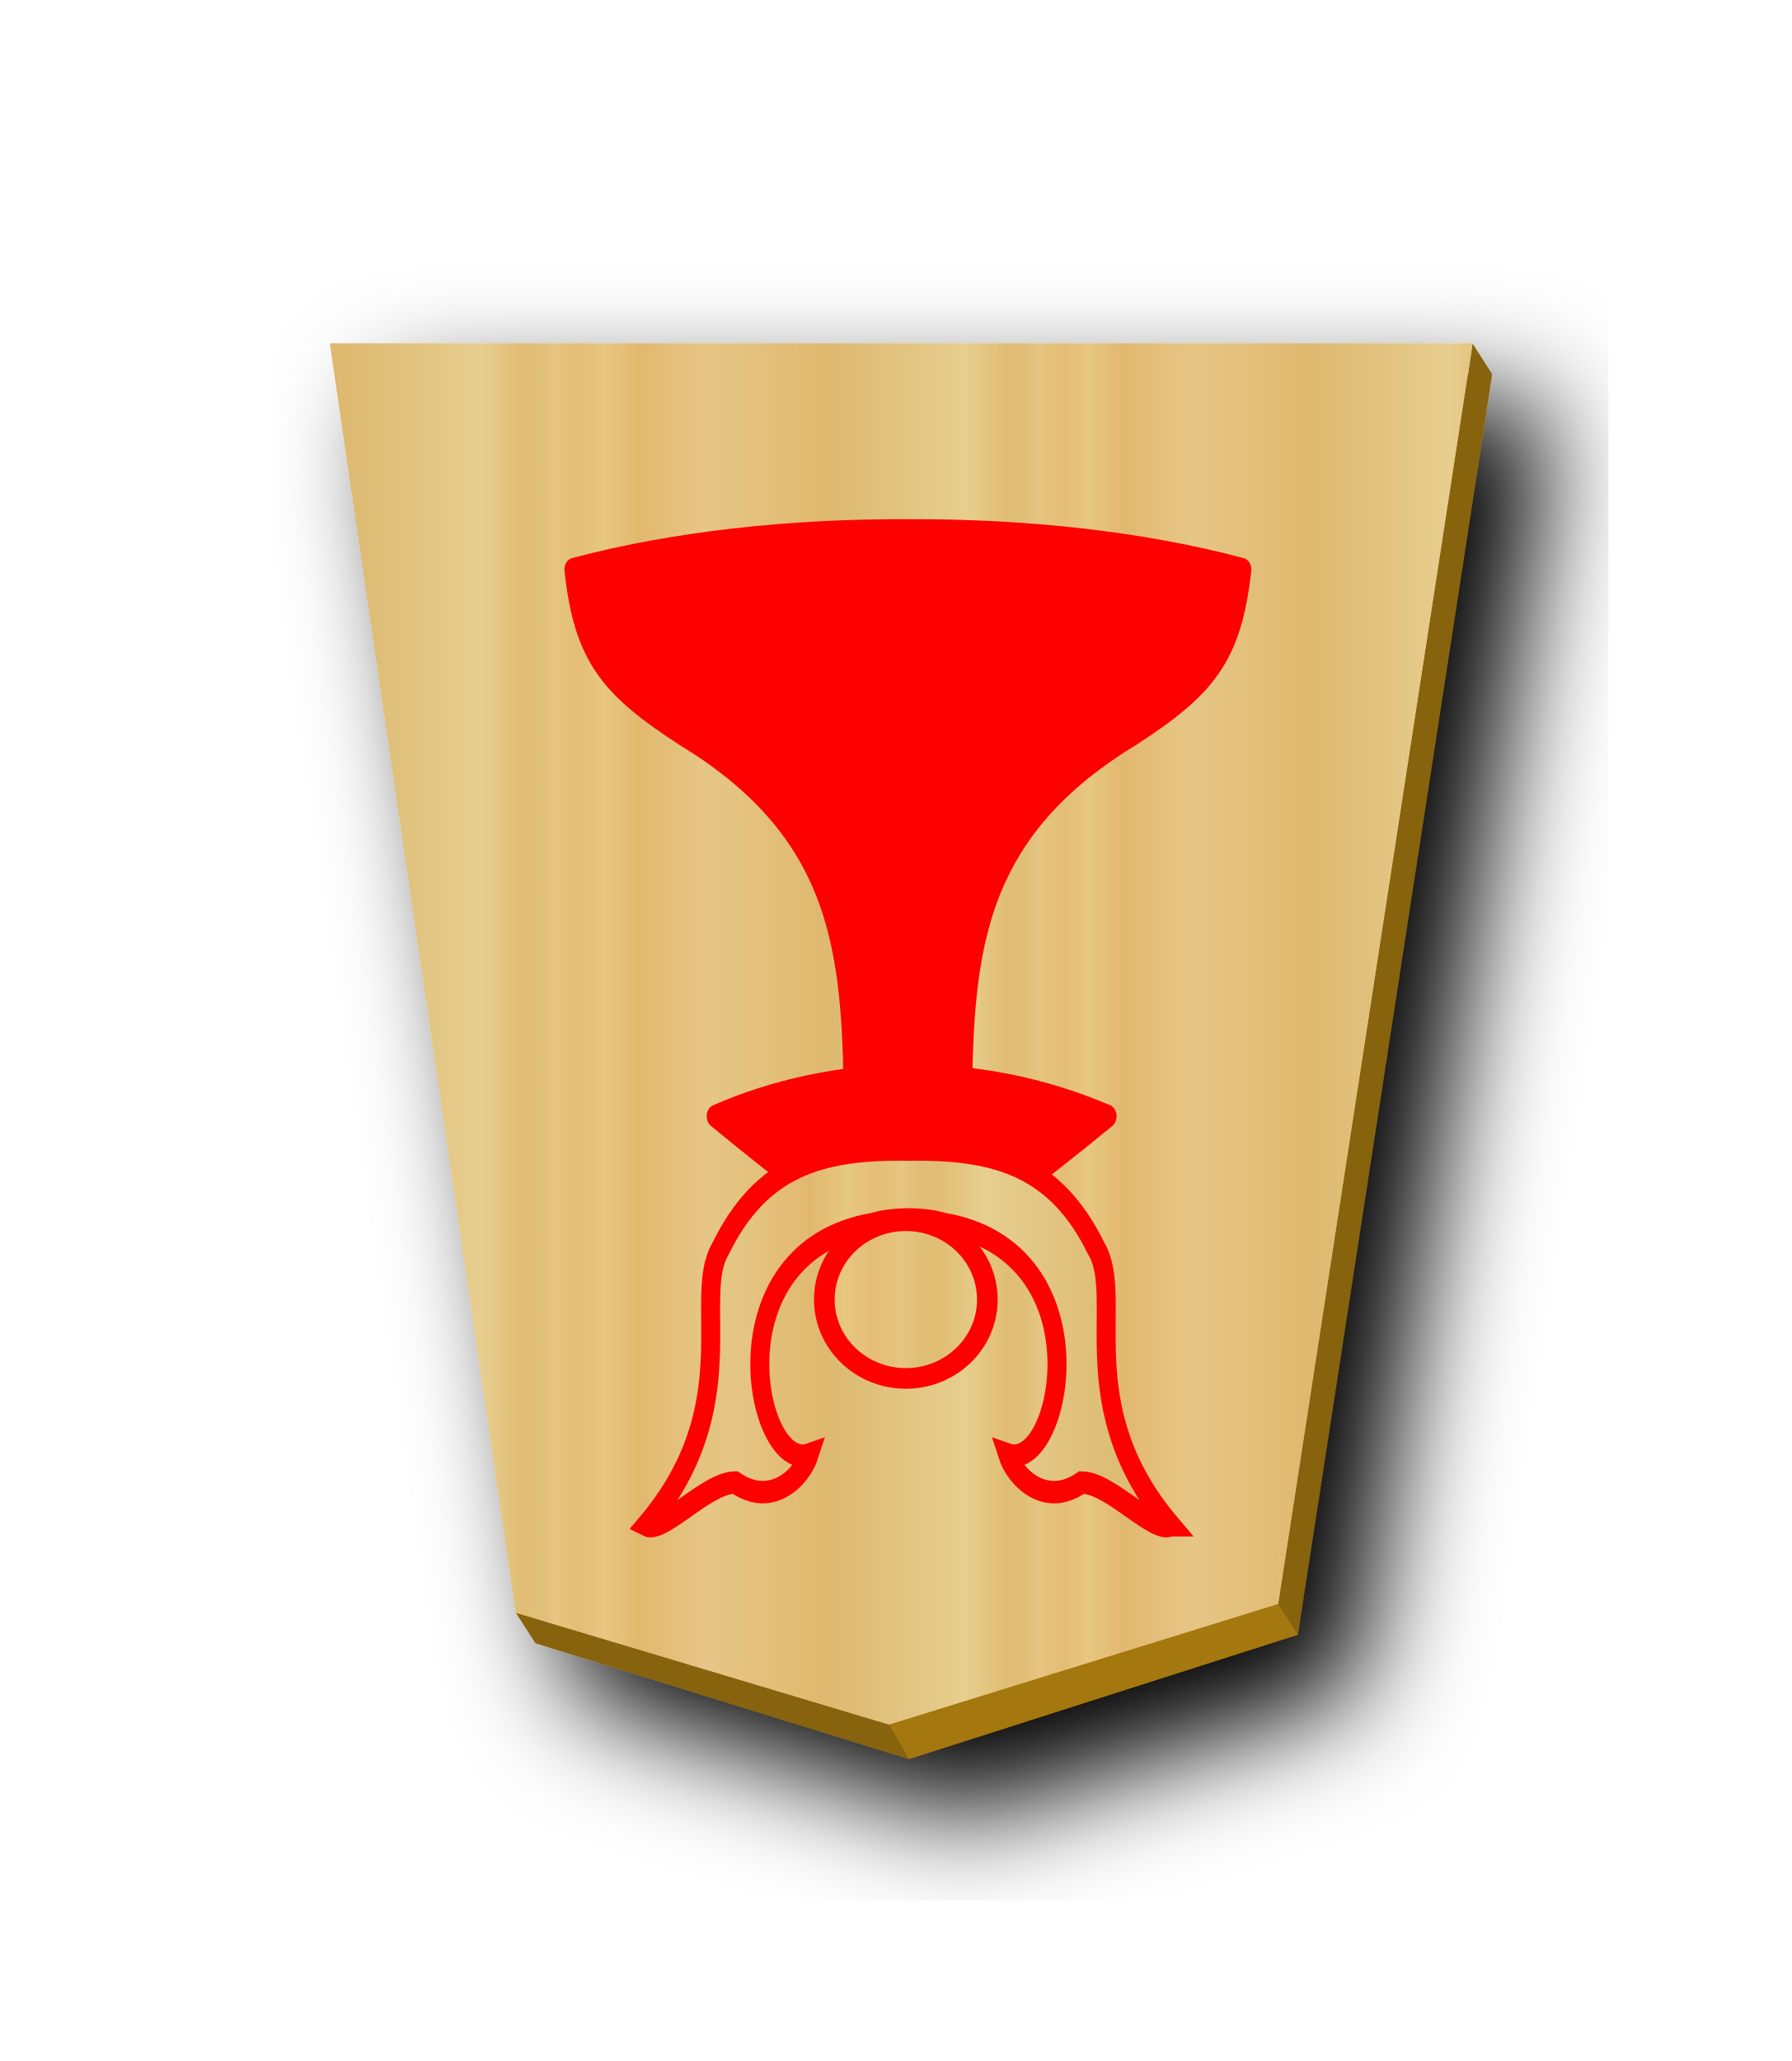
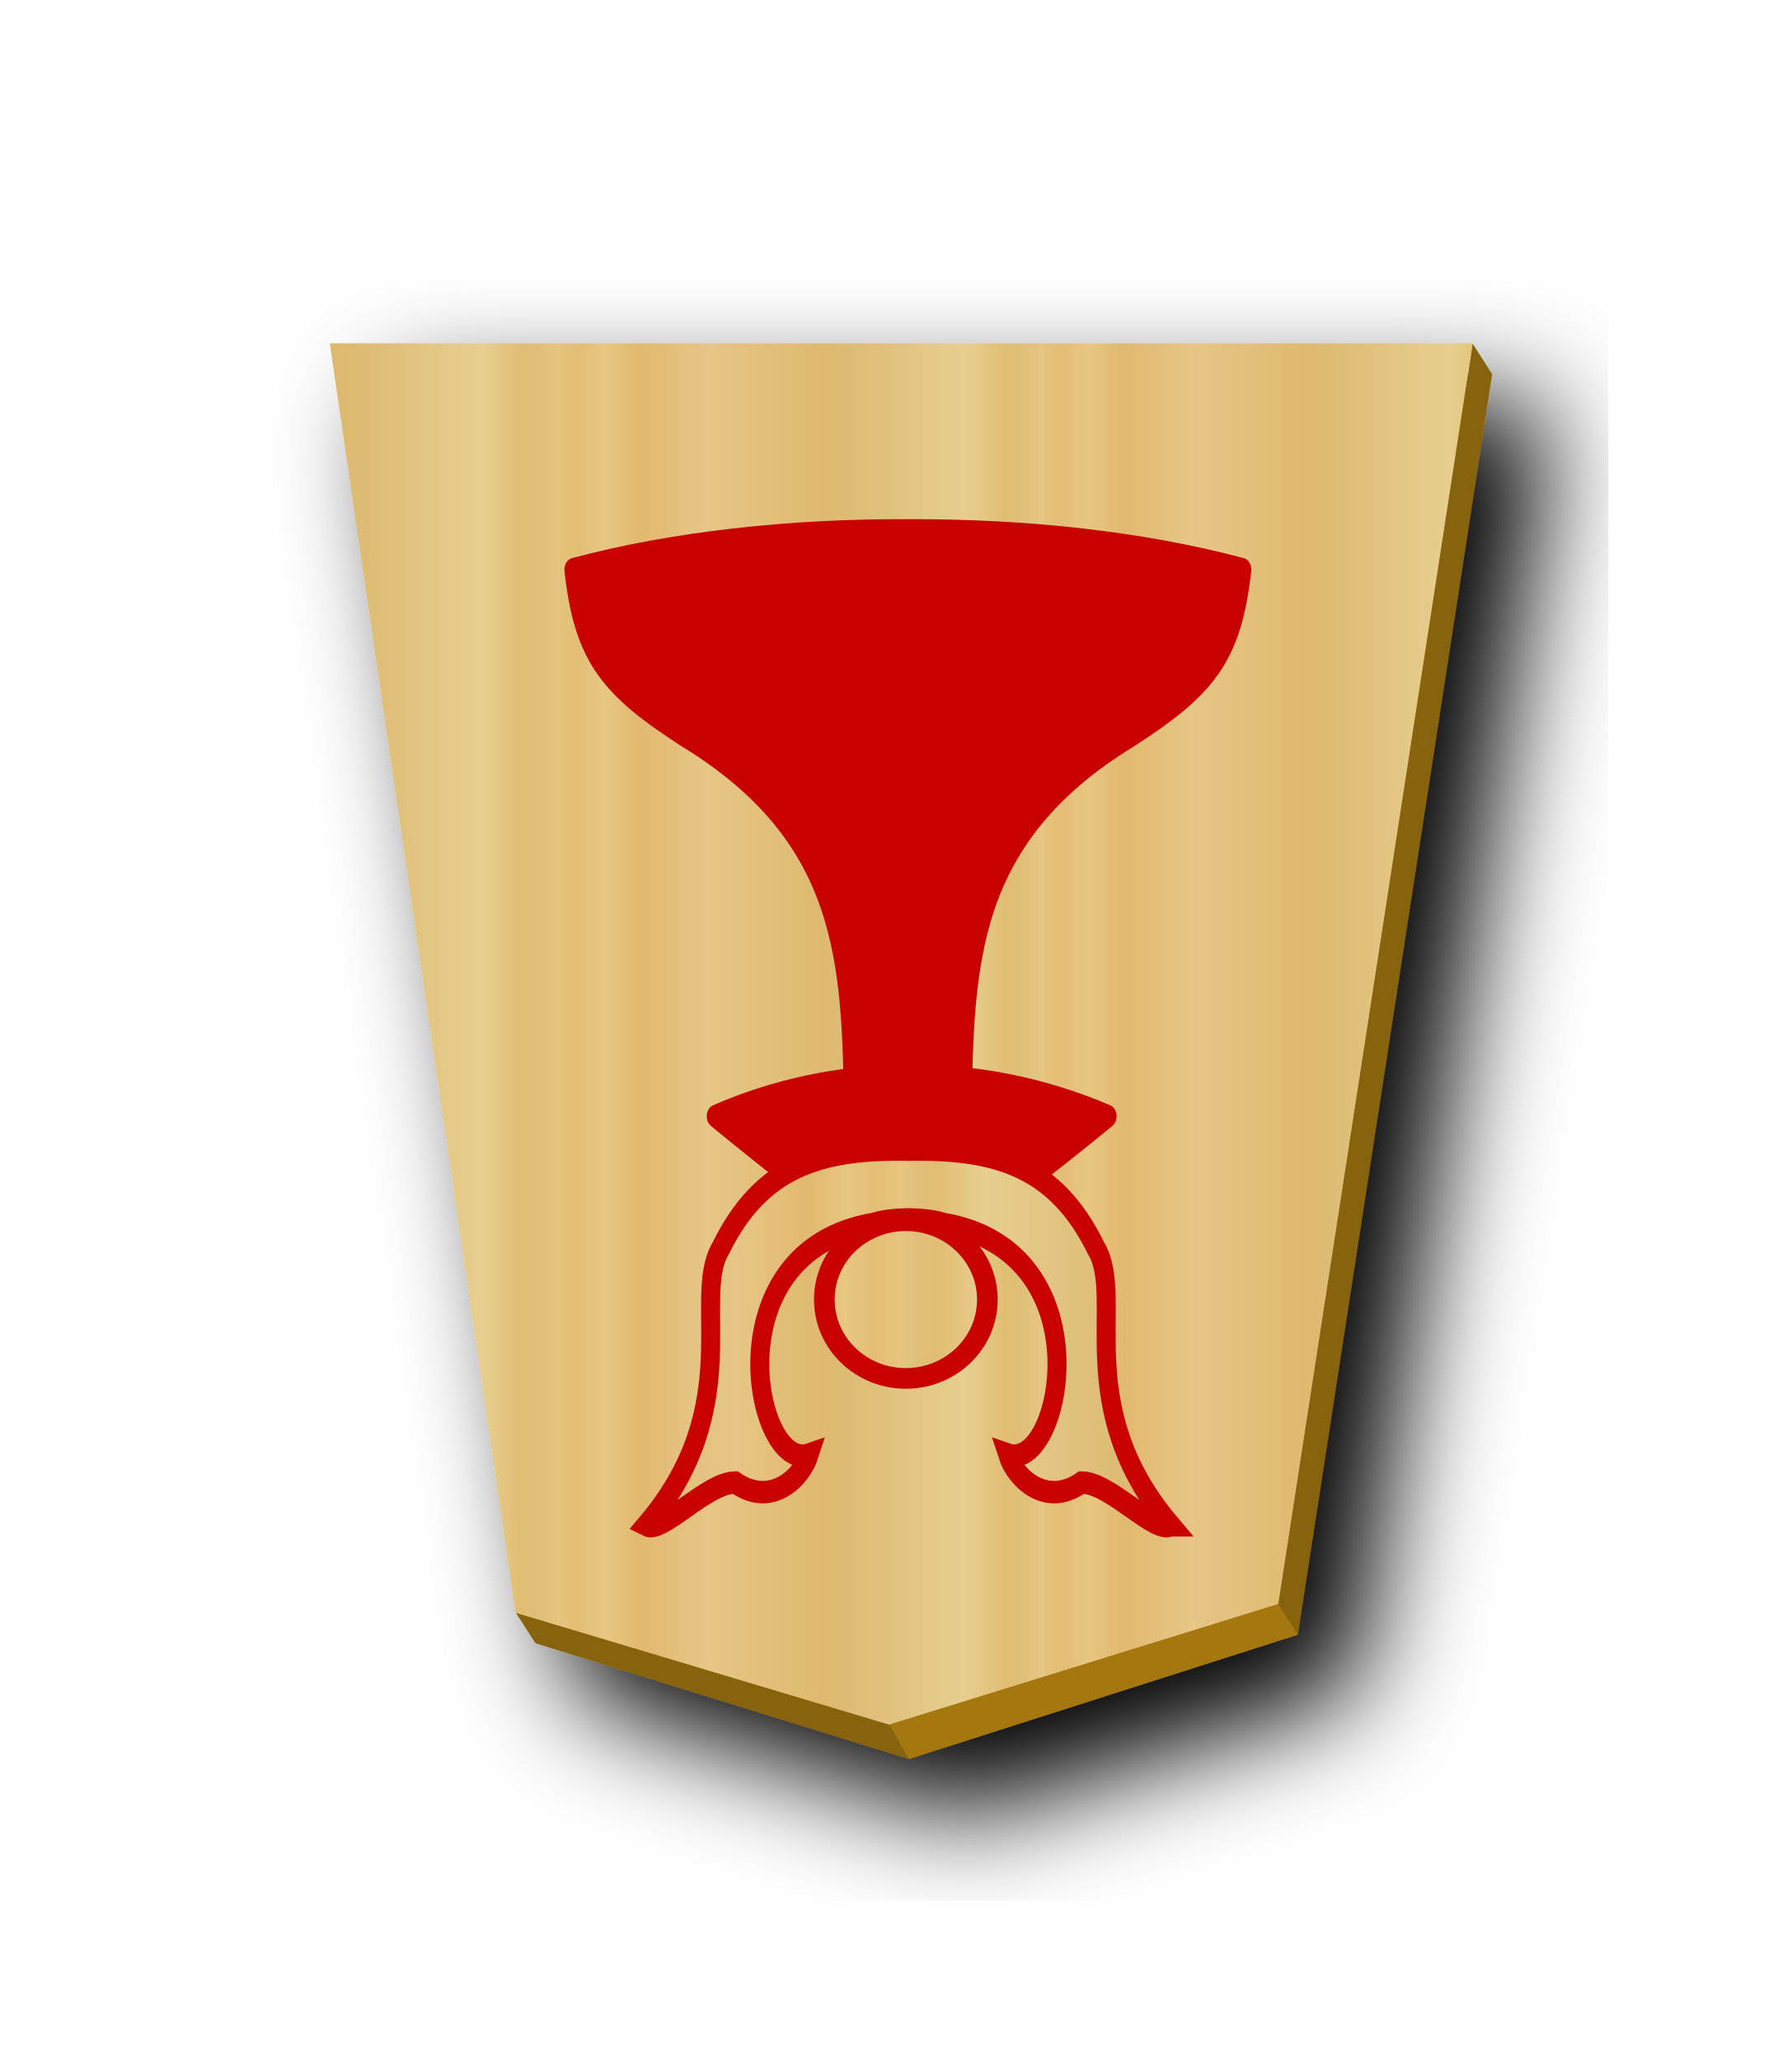
<svg xmlns="http://www.w3.org/2000/svg" xmlns:xlink="http://www.w3.org/1999/xlink" width="52.157" height="60" version="1.1" id="svg1717">
  <defs id="defs1721">
    <filter style="color-interpolation-filters:sRGB" id="filter1552">
      <feFlood flood-opacity="0.498" flood-color="rgb(0,0,0)" result="flood" id="feFlood1542" />
      <feComposite in="flood" in2="SourceGraphic" operator="in" result="composite1" id="feComposite1544" />
      <feGaussianBlur in="composite1" stdDeviation="2.5" result="blur" id="feGaussianBlur1546" />
      <feOffset dx="4.57967e-15" dy="4.41314e-15" result="offset" id="feOffset1548" />
      <feComposite in="SourceGraphic" in2="offset" operator="over" result="composite2" id="feComposite1550" />
    </filter>
    <filter style="color-interpolation-filters:sRGB" id="filter1540">
      <feFlood flood-opacity="0.498" flood-color="rgb(0,0,0)" result="flood" id="feFlood1530" />
      <feComposite in="flood" in2="SourceGraphic" operator="in" result="composite1" id="feComposite1532" />
      <feGaussianBlur in="composite1" stdDeviation="2.5" result="blur" id="feGaussianBlur1534" />
      <feOffset dx="4.57967e-15" dy="4.41314e-15" result="offset" id="feOffset1536" />
      <feComposite in="SourceGraphic" in2="offset" operator="over" result="composite2" id="feComposite1538" />
    </filter>
    <filter id="drop-shadow-9">
      <feGaussianBlur in="SourceAlpha" result="blur" stdDeviation="2" id="feGaussianBlur5056" />
      <feOffset result="offsetBlur" dx="2" dy="2" id="feOffset5058" />
      <feBlend in="SourceGraphic" in2="offsetBlur" mode="normal" id="feBlend5060" />
    </filter>
    <filter id="drop-shadow-2">
      <feGaussianBlur in="SourceAlpha" result="blur" stdDeviation="2" id="feGaussianBlur6807" />
      <feOffset result="offsetBlur" dx="2" dy="2" id="feOffset6809" />
      <feBlend in="SourceGraphic" in2="offsetBlur" mode="normal" id="feBlend6811" />
    </filter>
    <filter id="drop-shadow-2-8">
      <feGaussianBlur in="SourceAlpha" result="blur" stdDeviation="2" id="feGaussianBlur6807-2" />
      <feOffset result="offsetBlur" dx="2" dy="2" id="feOffset6809-8" />
      <feBlend in="SourceGraphic" in2="offsetBlur" mode="normal" id="feBlend6811-0" />
    </filter>
    <filter id="drop-shadow-6">
      <feGaussianBlur in="SourceAlpha" result="blur" stdDeviation="2" id="feGaussianBlur5056-9" />
      <feOffset result="offsetBlur" dx="2" dy="2" id="feOffset5058-0" />
      <feBlend in="SourceGraphic" in2="offsetBlur" mode="normal" id="feBlend5060-9" />
    </filter>
    <filter id="drop-shadow-27">
      <feGaussianBlur in="SourceAlpha" result="blur" stdDeviation="2" id="feGaussianBlur5056-5" />
      <feOffset result="offsetBlur" dx="2" dy="2" id="feOffset5058-6" />
      <feBlend in="SourceGraphic" in2="offsetBlur" mode="normal" id="feBlend5060-96" />
    </filter>
    <filter id="drop-shadow-2-88">
      <feGaussianBlur in="SourceAlpha" result="blur" stdDeviation="2" id="feGaussianBlur6807-1" />
      <feOffset result="offsetBlur" dx="2" dy="2" id="feOffset6809-5" />
      <feBlend in="SourceGraphic" in2="offsetBlur" mode="normal" id="feBlend6811-7" />
    </filter>
    <filter id="drop-shadow-2-6">
      <feGaussianBlur in="SourceAlpha" result="blur" stdDeviation="2" id="feGaussianBlur6807-4" />
      <feOffset result="offsetBlur" dx="2" dy="2" id="feOffset6809-6" />
      <feBlend in="SourceGraphic" in2="offsetBlur" mode="normal" id="feBlend6811-8" />
    </filter>
    <filter id="drop-shadow-62">
      <feGaussianBlur in="SourceAlpha" result="blur" stdDeviation="2" id="feGaussianBlur5056-7" />
      <feOffset result="offsetBlur" dx="2" dy="2" id="feOffset5058-9" />
      <feBlend in="SourceGraphic" in2="offsetBlur" mode="normal" id="feBlend5060-1" />
    </filter>
    <filter id="drop-shadow-1">
      <feGaussianBlur in="SourceAlpha" result="blur" stdDeviation="2" id="feGaussianBlur5056-0" />
      <feOffset result="offsetBlur" dx="2" dy="2" id="feOffset5058-7" />
      <feBlend in="SourceGraphic" in2="offsetBlur" mode="normal" id="feBlend5060-4" />
    </filter>
    <filter id="drop-shadow-2-67">
      <feGaussianBlur in="SourceAlpha" result="blur" stdDeviation="2" id="feGaussianBlur6807-7" />
      <feOffset result="offsetBlur" dx="2" dy="2" id="feOffset6809-4" />
      <feBlend in="SourceGraphic" in2="offsetBlur" mode="normal" id="feBlend6811-74" />
    </filter>
    <filter id="drop-shadow-2-86">
      <feGaussianBlur in="SourceAlpha" result="blur" stdDeviation="2" id="feGaussianBlur6807-6" />
      <feOffset result="offsetBlur" dx="2" dy="2" id="feOffset6809-9" />
      <feBlend in="SourceGraphic" in2="offsetBlur" mode="normal" id="feBlend6811-1" />
    </filter>
    <filter id="drop-shadow-22">
      <feGaussianBlur in="SourceAlpha" result="blur" stdDeviation="2" id="feGaussianBlur5056-0-5" />
      <feOffset result="offsetBlur" dx="2" dy="2" id="feOffset5058-0-0" />
      <feBlend in="SourceGraphic" in2="offsetBlur" mode="normal" id="feBlend5060-0" />
    </filter>
    <filter id="drop-shadow-2-8-6">
      <feGaussianBlur in="SourceAlpha" result="blur" stdDeviation="2" id="feGaussianBlur6807-40" />
      <feOffset result="offsetBlur" dx="2" dy="2" id="feOffset6809-4-3" />
      <feBlend in="SourceGraphic" in2="offsetBlur" mode="normal" id="feBlend6811-3" />
    </filter>
    <filter id="drop-shadow-5">
      <feGaussianBlur in="SourceAlpha" result="blur" stdDeviation="2" id="feGaussianBlur5056-6" />
      <feOffset result="offsetBlur" dx="2" dy="2" id="feOffset5058-2" />
      <feBlend in="SourceGraphic" in2="offsetBlur" mode="normal" id="feBlend5060-8" />
    </filter>
    <filter id="drop-shadow-5-9">
      <feGaussianBlur in="SourceAlpha" result="blur" stdDeviation="2" id="feGaussianBlur5056-6-0" />
      <feOffset result="offsetBlur" dx="2" dy="2" id="feOffset5058-2-0" />
      <feBlend in="SourceGraphic" in2="offsetBlur" mode="normal" id="feBlend5060-8-3" />
    </filter>
    <filter id="drop-shadow-2-84">
      <feGaussianBlur in="SourceAlpha" result="blur" stdDeviation="2" id="feGaussianBlur6807-9" />
      <feOffset result="offsetBlur" dx="2" dy="2" id="feOffset6809-5-9" />
      <feBlend in="SourceGraphic" in2="offsetBlur" mode="normal" id="feBlend6811-1-9" />
    </filter>
    <filter id="drop-shadow-2-84-4">
      <feGaussianBlur in="SourceAlpha" result="blur" stdDeviation="2" id="feGaussianBlur6807-9-5" />
      <feOffset result="offsetBlur" dx="2" dy="2" id="feOffset6809-5-7" />
      <feBlend in="SourceGraphic" in2="offsetBlur" mode="normal" id="feBlend6811-1-1" />
    </filter>
    <filter id="drop-shadow-5-1">
      <feGaussianBlur in="SourceAlpha" result="blur" stdDeviation="2" id="feGaussianBlur5056-6-9" />
      <feOffset result="offsetBlur" dx="2" dy="2" id="feOffset5058-2-6" />
      <feBlend in="SourceGraphic" in2="offsetBlur" mode="normal" id="feBlend5060-8-9" />
    </filter>
    <filter id="drop-shadow-5-1-3">
      <feGaussianBlur in="SourceAlpha" result="blur" stdDeviation="2" id="feGaussianBlur5056-6-9-6" />
      <feOffset result="offsetBlur" dx="2" dy="2" id="feOffset5058-2-6-1" />
      <feBlend in="SourceGraphic" in2="offsetBlur" mode="normal" id="feBlend5060-8-9-7" />
    </filter>
    <filter id="drop-shadow-2-84-1">
      <feGaussianBlur in="SourceAlpha" result="blur" stdDeviation="2" id="feGaussianBlur6807-9-0" />
      <feOffset result="offsetBlur" dx="2" dy="2" id="feOffset6809-5-3" />
      <feBlend in="SourceGraphic" in2="offsetBlur" mode="normal" id="feBlend6811-1-0" />
    </filter>
    <filter id="drop-shadow-2-84-1-0">
      <feGaussianBlur in="SourceAlpha" result="blur" stdDeviation="2" id="feGaussianBlur6807-9-0-0" />
      <feOffset result="offsetBlur" dx="2" dy="2" id="feOffset6809-5-3-6" />
      <feBlend in="SourceGraphic" in2="offsetBlur" mode="normal" id="feBlend6811-1-0-3" />
    </filter>
    <filter id="drop-shadow-5-1-2">
      <feGaussianBlur in="SourceAlpha" result="blur" stdDeviation="2" id="feGaussianBlur5056-6-9-8" />
      <feOffset result="offsetBlur" dx="2" dy="2" id="feOffset5058-2-6-5" />
      <feBlend in="SourceGraphic" in2="offsetBlur" mode="normal" id="feBlend5060-8-9-1" />
    </filter>
    <filter id="drop-shadow-5-1-2-8">
      <feGaussianBlur in="SourceAlpha" result="blur" stdDeviation="2" id="feGaussianBlur5056-6-9-8-3" />
      <feOffset result="offsetBlur" dx="2" dy="2" id="feOffset5058-2-6-5-7" />
      <feBlend in="SourceGraphic" in2="offsetBlur" mode="normal" id="feBlend5060-8-9-1-4" />
    </filter>
    <filter id="drop-shadow-2-84-1-0-0">
      <feGaussianBlur in="SourceAlpha" result="blur" stdDeviation="2" id="feGaussianBlur6807-9-0-9" />
      <feOffset result="offsetBlur" dx="2" dy="2" id="feOffset6809-5-3-1" />
      <feBlend in="SourceGraphic" in2="offsetBlur" mode="normal" id="feBlend6811-1-0-0" />
    </filter>
    <filter id="drop-shadow-2-84-1-0-1">
      <feGaussianBlur in="SourceAlpha" result="blur" stdDeviation="2" id="feGaussianBlur6807-9-0-9-0" />
      <feOffset result="offsetBlur" dx="2" dy="2" id="feOffset6809-5-3-1-2" />
      <feBlend in="SourceGraphic" in2="offsetBlur" mode="normal" id="feBlend6811-1-0-0-7" />
    </filter>
    <filter id="drop-shadow-5-1-1">
      <feGaussianBlur in="SourceAlpha" result="blur" stdDeviation="2" id="feGaussianBlur5056-6-9-88" />
      <feOffset result="offsetBlur" dx="2" dy="2" id="feOffset5058-2-6-1-6" />
      <feBlend in="SourceGraphic" in2="offsetBlur" mode="normal" id="feBlend5060-8-9-5" />
    </filter>
    <filter id="drop-shadow-5-1-1-3">
      <feGaussianBlur in="SourceAlpha" result="blur" stdDeviation="2" id="feGaussianBlur5056-6-9-88-0" />
      <feOffset result="offsetBlur" dx="2" dy="2" id="feOffset5058-2-6-1-1" />
      <feBlend in="SourceGraphic" in2="offsetBlur" mode="normal" id="feBlend5060-8-9-5-3" />
    </filter>
    <filter id="drop-shadow-2-84-1-4">
      <feGaussianBlur in="SourceAlpha" result="blur" stdDeviation="2" id="feGaussianBlur6807-9-0-2" />
      <feOffset result="offsetBlur" dx="2" dy="2" id="feOffset6809-5-3-5" />
      <feBlend in="SourceGraphic" in2="offsetBlur" mode="normal" id="feBlend6811-1-0-4" />
    </filter>
    <filter id="drop-shadow-5-1-1-6">
      <feGaussianBlur in="SourceAlpha" result="blur" stdDeviation="2" id="feGaussianBlur5056-6-9-88-8" />
      <feOffset result="offsetBlur" dx="2" dy="2" id="feOffset5058-2-6-1-6-0" />
      <feBlend in="SourceGraphic" in2="offsetBlur" mode="normal" id="feBlend5060-8-9-5-0" />
    </filter>
    <filter id="drop-shadow-5-1-1-7">
      <feGaussianBlur in="SourceAlpha" result="blur" stdDeviation="2" id="feGaussianBlur5056-6-9-88-3" />
      <feOffset result="offsetBlur" dx="2" dy="2" id="feOffset5058-2-6-1-6-6" />
      <feBlend in="SourceGraphic" in2="offsetBlur" mode="normal" id="feBlend5060-8-9-5-8" />
    </filter>
    <linearGradient id="linearGradient12530">
      <stop style="stop-color:#dfb459;stop-opacity:1" offset="0" id="stop12526" />
      <stop id="stop16843" offset="0.042" style="stop-color:#dead54;stop-opacity:1" />
      <stop id="stop12556" offset="0.093" style="stop-color:#e1b85f;stop-opacity:1" />
      <stop id="stop12532" offset="0.165" style="stop-color:#dba84d;stop-opacity:1" />
      <stop style="stop-color:#dfb765;stop-opacity:1" offset="0.305" id="stop12564" />
      <stop style="stop-color:#d8a94e;stop-opacity:1" offset="0.539" id="stop12558" />
      <stop id="stop12562" offset="0.586" style="stop-color:#d5ab53;stop-opacity:1" />
      <stop style="stop-color:#e0bf6e;stop-opacity:1" offset="0.84" id="stop12534" />
      <stop id="stop16845" offset="0.924" style="stop-color:#daae52;stop-opacity:1" />
      <stop id="stop12560" offset="0.962" style="stop-color:#d9af57;stop-opacity:1" />
      <stop style="stop-color:#e1b663;stop-opacity:1" offset="1" id="stop12528" />
    </linearGradient>
    <filter id="drop-shadow-2-84-1-9">
      <feGaussianBlur in="SourceAlpha" result="blur" stdDeviation="2" id="feGaussianBlur6807-9-0-6" />
      <feOffset result="offsetBlur" dx="2" dy="2" id="feOffset6809-5-3-15" />
      <feBlend in="SourceGraphic" in2="offsetBlur" mode="normal" id="feBlend6811-1-0-2" />
    </filter>
    <linearGradient xlink:href="#linearGradient12530" id="linearGradient9379" x1="417.476" y1="176.269" x2="400.442" y2="176.269" gradientUnits="userSpaceOnUse" spreadMethod="repeat" />
    <linearGradient xlink:href="#linearGradient11760" id="linearGradient69553" x1="-94.602" y1="216.493" x2="282.433" y2="216.493" gradientUnits="userSpaceOnUse" spreadMethod="repeat" />
    <linearGradient xlink:href="#linearGradient11760" id="linearGradient69545" x1="581.251" y1="124.96" x2="608.43" y2="124.96" gradientUnits="userSpaceOnUse" spreadMethod="repeat" />
    <filter id="drop-shadow-5-1-1-37">
      <feGaussianBlur in="SourceAlpha" result="blur" stdDeviation="2" id="feGaussianBlur5056-6-9-88-5" />
      <feOffset result="offsetBlur" dx="2" dy="2" id="feOffset5058-2-6-1-6-09" />
      <feBlend in="SourceGraphic" in2="offsetBlur" mode="normal" id="feBlend5060-8-9-5-86" />
    </filter>
    <filter id="drop-shadow-2-84-1-4-0">
      <feGaussianBlur in="SourceAlpha" result="blur" stdDeviation="2" id="feGaussianBlur6807-9-0-2-4" />
      <feOffset result="offsetBlur" dx="2" dy="2" id="feOffset6809-5-3-5-9" />
      <feBlend in="SourceGraphic" in2="offsetBlur" mode="normal" id="feBlend6811-1-0-4-7" />
    </filter>
    <linearGradient id="linearGradient11760">
      <stop id="stop11738" offset="0" style="stop-color:#e5c37b;stop-opacity:1" />
      <stop style="stop-color:#e4bd76;stop-opacity:1" offset="0.042" id="stop11740" />
      <stop style="stop-color:#e7c781;stop-opacity:1" offset="0.093" id="stop11742" />
      <stop style="stop-color:#e2b86e;stop-opacity:1" offset="0.165" id="stop11744" />
      <stop id="stop11746" offset="0.305" style="stop-color:#e6c686;stop-opacity:1" />
      <stop id="stop11748" offset="0.539" style="stop-color:#dfb96f;stop-opacity:1" />
      <stop style="stop-color:#ddbb73;stop-opacity:1" offset="0.586" id="stop11750" />
      <stop id="stop11752" offset="0.84" style="stop-color:#e7ce8f;stop-opacity:1" />
      <stop style="stop-color:#e1bd73;stop-opacity:1" offset="0.924" id="stop11754" />
      <stop style="stop-color:#e0bf78;stop-opacity:1" offset="0.962" id="stop11756" />
      <stop id="stop11758" offset="1" style="stop-color:#e7c685;stop-opacity:1" />
    </linearGradient>
    <linearGradient xlink:href="#linearGradient11760" id="linearGradient30688" gradientUnits="userSpaceOnUse" x1="417.476" y1="176.269" x2="400.442" y2="176.269" spreadMethod="repeat" />
  </defs>
  <filter id="drop-shadow">
    <feGaussianBlur in="SourceAlpha" result="blur" stdDeviation="2" id="feGaussianBlur1692" />
    <feOffset result="offsetBlur" dx="2" dy="2" id="feOffset1694" />
    <feBlend in="SourceGraphic" in2="offsetBlur" mode="normal" id="feBlend1696" />
  </filter>
  <g transform="translate(-374.5792,-151.3775)" style="display:inline;fill-opacity:1;fill:url(#linearGradient9379)" id="g8644">
    <g id="g6832-4-7-50" transform="matrix(0.8277556,0,0,0.8277556,294.3651,136.5109)" style="display:inline;filter:url(#drop-shadow-2-84-1-4);fill-opacity:1.0;fill:url(#linearGradient9379)">
      <g id="g6830-3-9-2" transform="rotate(180,45.5785,23.8125)" style="fill-opacity:1.0;fill:url(#linearGradient9379)">
        <path style="fill:#886310;fill-opacity:1;stroke-width:0.828" d="M 42.875 10 L 42.748 10.891 L 10.18 10.891 L 15.477 47.061 L 15.018 46.949 L 15.59 47.84 L 26.465 51.207 L 37.787 47.588 L 43.447 10.891 L 42.875 10 z " transform="matrix(-1.208086,0,0,-1.208086,-5.748484,29.66488)" id="path9383" />
        <path id="path6814-84-3-4" d="m -50.708,-26.75 -6.837,44.334 h 40.19 l -6.535,-44.638 -13.138,-3.935 z" style="fill:url(#linearGradient9379);fill-opacity:1.0" />
        <path style="fill:url(#linearGradient30688);fill-opacity:1" d="m -50.708,-26.75 -6.837,44.334 h 40.19 l -6.535,-44.638 -13.138,-3.935 z" id="path9381" />
      </g>
    </g>
  </g>
  <path style="fill:#a5780f;stroke:none;stroke-width:1px;stroke-linecap:butt;stroke-linejoin:miter;stroke-opacity:1;fill-opacity:1" d="m 25.892,50.207 0.573,1 11.322,-3.619 -0.571,-0.89 z" id="path9418" />
  <g id="g19811" transform="matrix(-0.8583682,0,0,-0.8583682,48.83461,56.42571)">
    <g id="g2182-3-6" transform="matrix(0.4949293,0,0,0.6024127,37.29601,-6.478626)" style="display:inline;stroke:#000000;stroke-width:1.313;stroke-miterlimit:4;stroke-dasharray:none;paint-order:stroke fill markers">
      <g transform="translate(0.4695196,-1.501501)" id="g2180-9-3" style="stroke:#000000;stroke-width:1.313;stroke-miterlimit:4;stroke-dasharray:none">
-         <path id="path2176-6-1" d="m -23.356,44.733 c -4.132,8.933 -4.332,7.65 -13.389,13.799 8.913,3.135 18.7,2.897 26.778,0 -9.057,-6.15 -9.439,-5.165 -13.389,-13.799 z" style="fill:#ff0000;stroke:#ff0000;stroke-width:1.313;stroke-linecap:butt;stroke-linejoin:round;stroke-miterlimit:4;stroke-dasharray:none;stroke-opacity:1;paint-order:stroke fill markers" />
-         <path id="path2178-9-6" d="m -26.818,58.55 c -0.102,8.756 -0.371,15.837 -11.545,21.429 -5.232,2.786 -6.963,4.475 -7.615,9.332 6.785,1.494 14.836,2.21 22.882,2.179 8.046,0.031 16.098,-0.686 22.882,-2.179 C -0.864,84.454 -2.595,82.764 -7.828,79.978 -19.002,74.387 -19.271,67.306 -19.373,58.55 v 4e-6 c -1.241,0.019 -2.482,0.02 -3.722,0.019 -1.241,7.29e-4 -2.482,-2.33e-4 -3.722,-0.019 z" style="fill:#ff0000;stroke:#ff0000;stroke-width:1.313;stroke-linecap:butt;stroke-linejoin:round;stroke-miterlimit:4;stroke-dasharray:none;stroke-opacity:1;paint-order:stroke fill markers" />
+         <path id="path2176-6-1" d="m -23.356,44.733 c -4.132,8.933 -4.332,7.65 -13.389,13.799 8.913,3.135 18.7,2.897 26.778,0 -9.057,-6.15 -9.439,-5.165 -13.389,-13.799 z" style="fill:#c80000;stroke:#c80000;stroke-width:1.313;stroke-linecap:butt;stroke-linejoin:round;stroke-miterlimit:4;stroke-dasharray:none;stroke-opacity:1;paint-order:stroke fill markers;fill-opacity:1" />
+         <path id="path2178-9-6" d="m -26.818,58.55 c -0.102,8.756 -0.371,15.837 -11.545,21.429 -5.232,2.786 -6.963,4.475 -7.615,9.332 6.785,1.494 14.836,2.21 22.882,2.179 8.046,0.031 16.098,-0.686 22.882,-2.179 C -0.864,84.454 -2.595,82.764 -7.828,79.978 -19.002,74.387 -19.271,67.306 -19.373,58.55 v 4e-6 c -1.241,0.019 -2.482,0.02 -3.722,0.019 -1.241,7.29e-4 -2.482,-2.33e-4 -3.722,-0.019 z" style="fill:#c80000;stroke:#c80000;stroke-width:1.313;stroke-linecap:butt;stroke-linejoin:round;stroke-miterlimit:4;stroke-dasharray:none;stroke-opacity:1;paint-order:stroke fill markers;fill-opacity:1" />
      </g>
    </g>
    <g transform="matrix(0.7005504,0,0,0.7005504,-399.7686,-65.88002)" id="g3401-4">
-       <path style="display:inline;fill:url(#linearGradient69553);fill-opacity:1.0;stroke:#ff0000;stroke-width:13.427;stroke-linecap:butt;stroke-linejoin:miter;stroke-miterlimit:4;stroke-dasharray:none;stroke-opacity:1" d="m 89.878,104.459 c 71.228,71.229 31.757,135.821 52.51,165.379 28.871,49.947 71.083,59.605 129.343,59.369 1.132,-0.005 2.27,-0.039 3.413,-0.104 1.143,0.064 2.28,0.099 3.413,0.104 58.26,0.236 100.472,-9.422 129.343,-59.369 20.752,-29.558 -18.718,-94.149 52.51,-165.379 -11.605,-5.015 -42.725,25.605 -62.898,25.525 -25.612,-15.171 -47.031,3.08 -52.251,16.777 37.839,-11.301 70.079,121.468 -45.538,137.914 -7.067,1.971 -16.164,2.514 -24.578,2.719 -8.414,-0.205 -17.511,-0.748 -24.578,-2.719 -115.617,-16.446 -83.377,-149.215 -45.538,-137.914 -5.22,-13.697 -26.639,-31.948 -52.251,-16.777 -20.172,0.08 -51.293,-30.539 -62.898,-25.525 z" id="path4702-7-4" transform="matrix(0.06852995,0,0,0.08094496,589.0195,105.5793)" />
-       <ellipse ry="3.818" rx="3.947" cy="124.96" cx="608" id="path4730-4-5" style="display:inline;opacity:1;fill:url(#linearGradient69545);fill-opacity:1.0;stroke:#ff0000;stroke-width:1;stroke-linecap:butt;stroke-linejoin:miter;stroke-miterlimit:4;stroke-dasharray:none;stroke-opacity:1;paint-order:normal" />
+       <path style="display:inline;fill:url(#linearGradient69553);fill-opacity:1;stroke:#c80000;stroke-width:13.427;stroke-linecap:butt;stroke-linejoin:miter;stroke-miterlimit:4;stroke-dasharray:none;stroke-opacity:1" d="m 89.878,104.459 c 71.228,71.229 31.757,135.821 52.51,165.379 28.871,49.947 71.083,59.605 129.343,59.369 1.132,-0.005 2.27,-0.039 3.413,-0.104 1.143,0.064 2.28,0.099 3.413,0.104 58.26,0.236 100.472,-9.422 129.343,-59.369 20.752,-29.558 -18.718,-94.149 52.51,-165.379 -11.605,-5.015 -42.725,25.605 -62.898,25.525 -25.612,-15.171 -47.031,3.08 -52.251,16.777 37.839,-11.301 70.079,121.468 -45.538,137.914 -7.067,1.971 -16.164,2.514 -24.578,2.719 -8.414,-0.205 -17.511,-0.748 -24.578,-2.719 -115.617,-16.446 -83.377,-149.215 -45.538,-137.914 -5.22,-13.697 -26.639,-31.948 -52.251,-16.777 -20.172,0.08 -51.293,-30.539 -62.898,-25.525 z" id="path4702-7-4" transform="matrix(0.06852995,0,0,0.08094496,589.0195,105.5793)" />
+       <ellipse ry="3.818" rx="3.947" cy="124.96" cx="608" id="path4730-4-5" style="display:inline;opacity:1;fill:url(#linearGradient69545);fill-opacity:1;stroke:#c80000;stroke-width:1;stroke-linecap:butt;stroke-linejoin:miter;stroke-miterlimit:4;stroke-dasharray:none;stroke-opacity:1;paint-order:normal" />
    </g>
  </g>
</svg>
